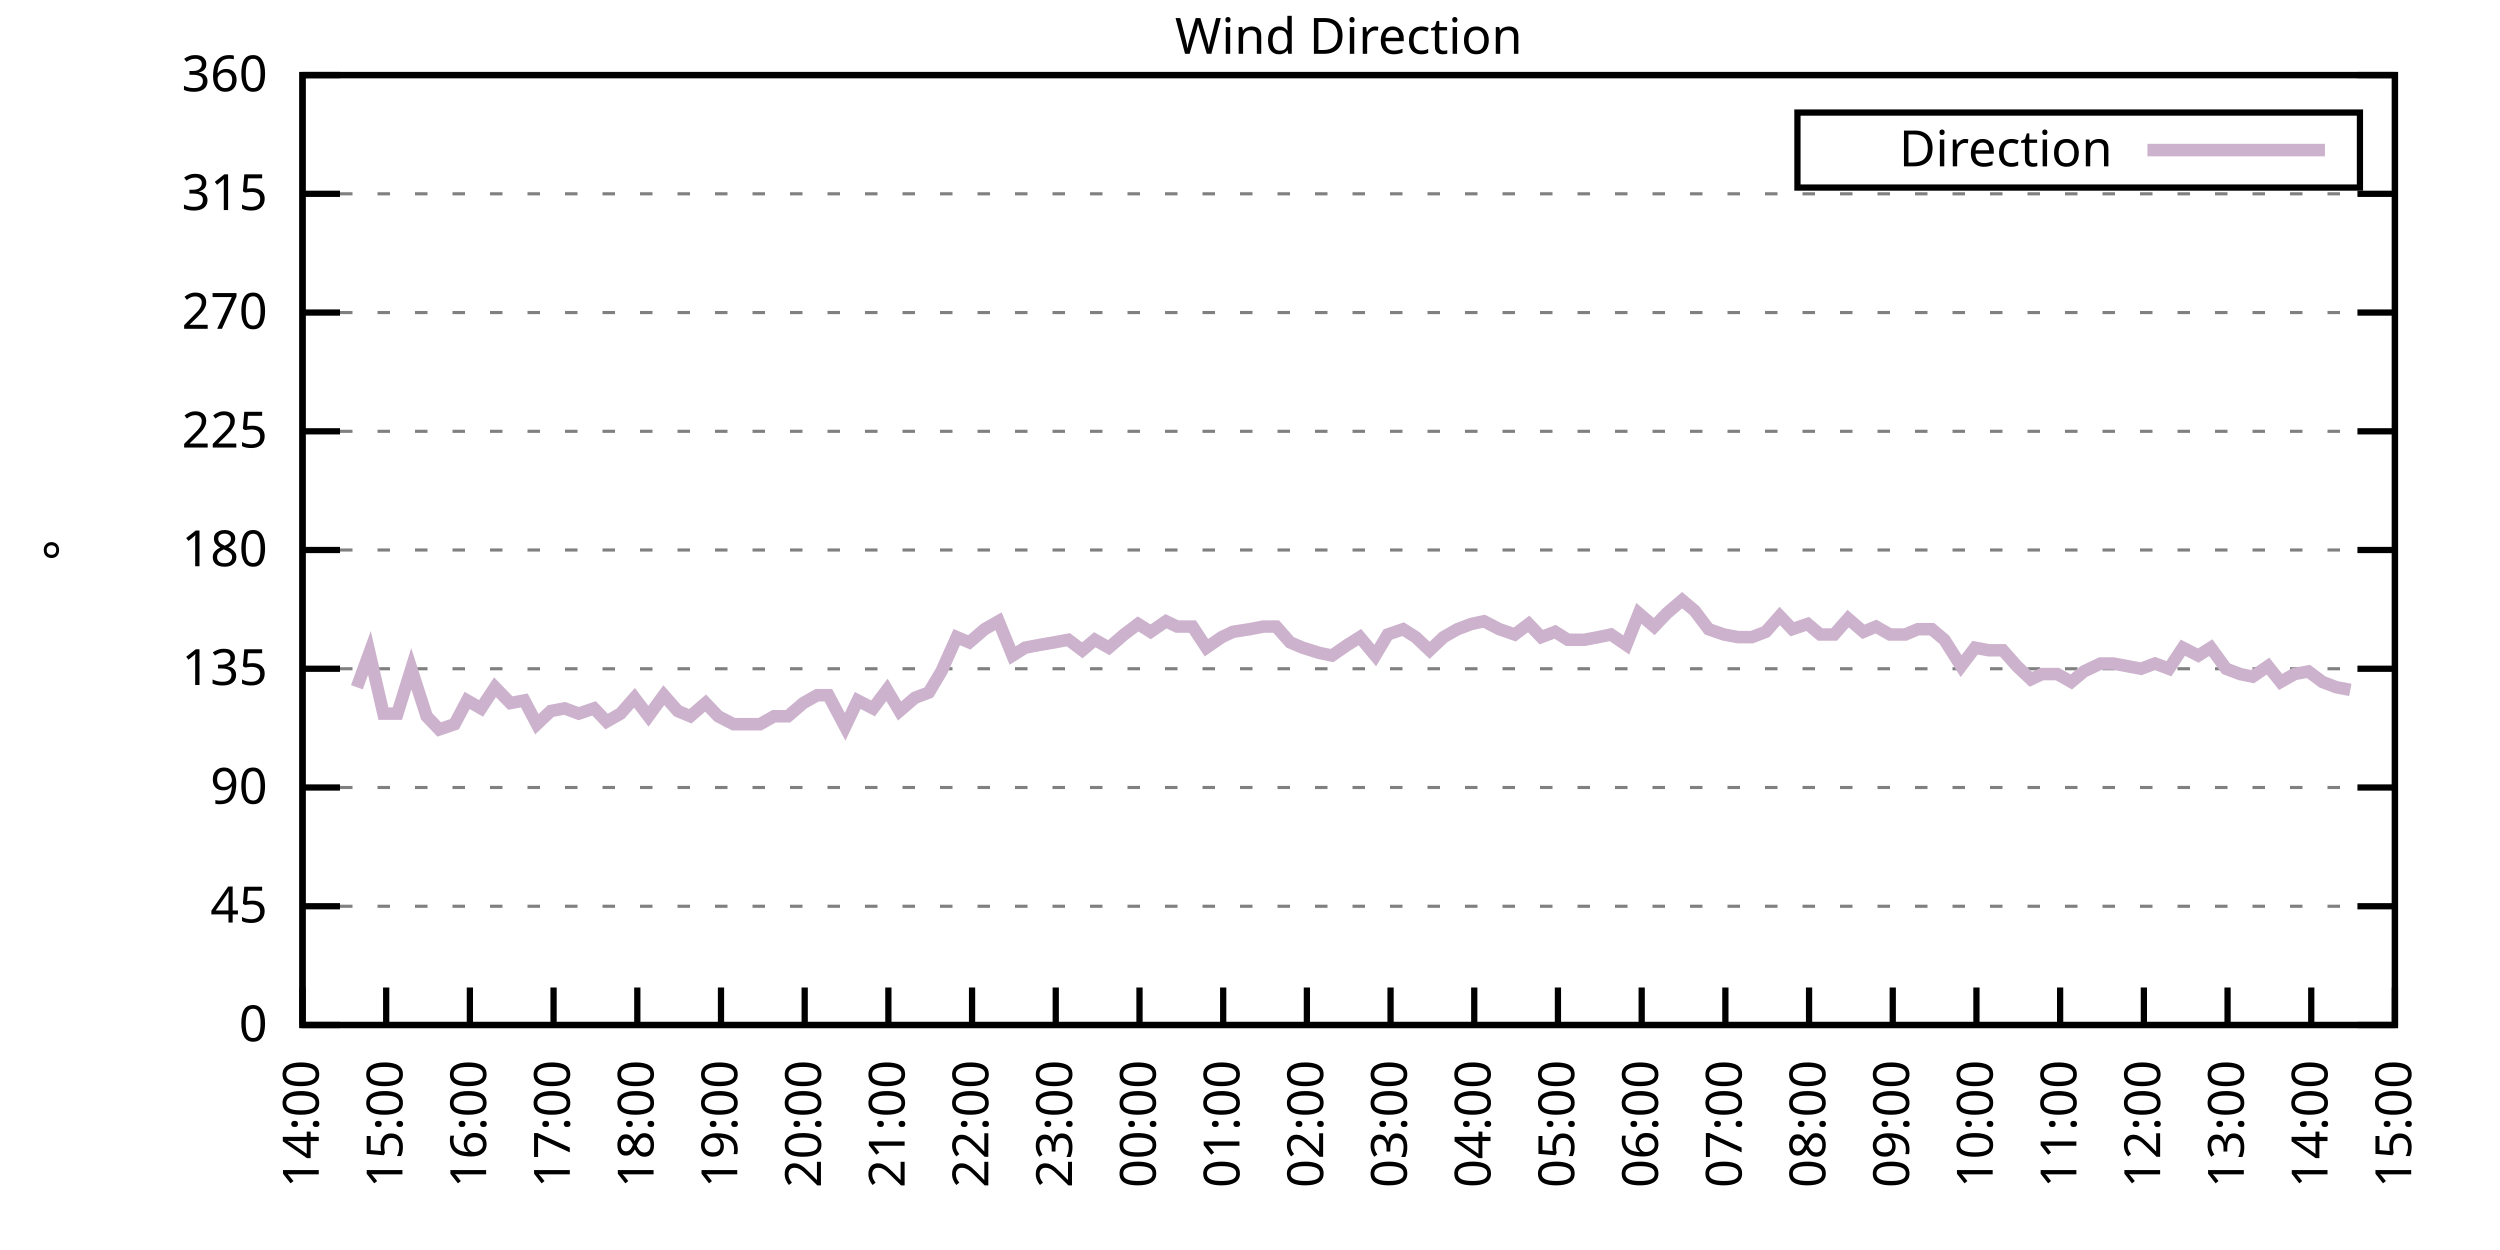
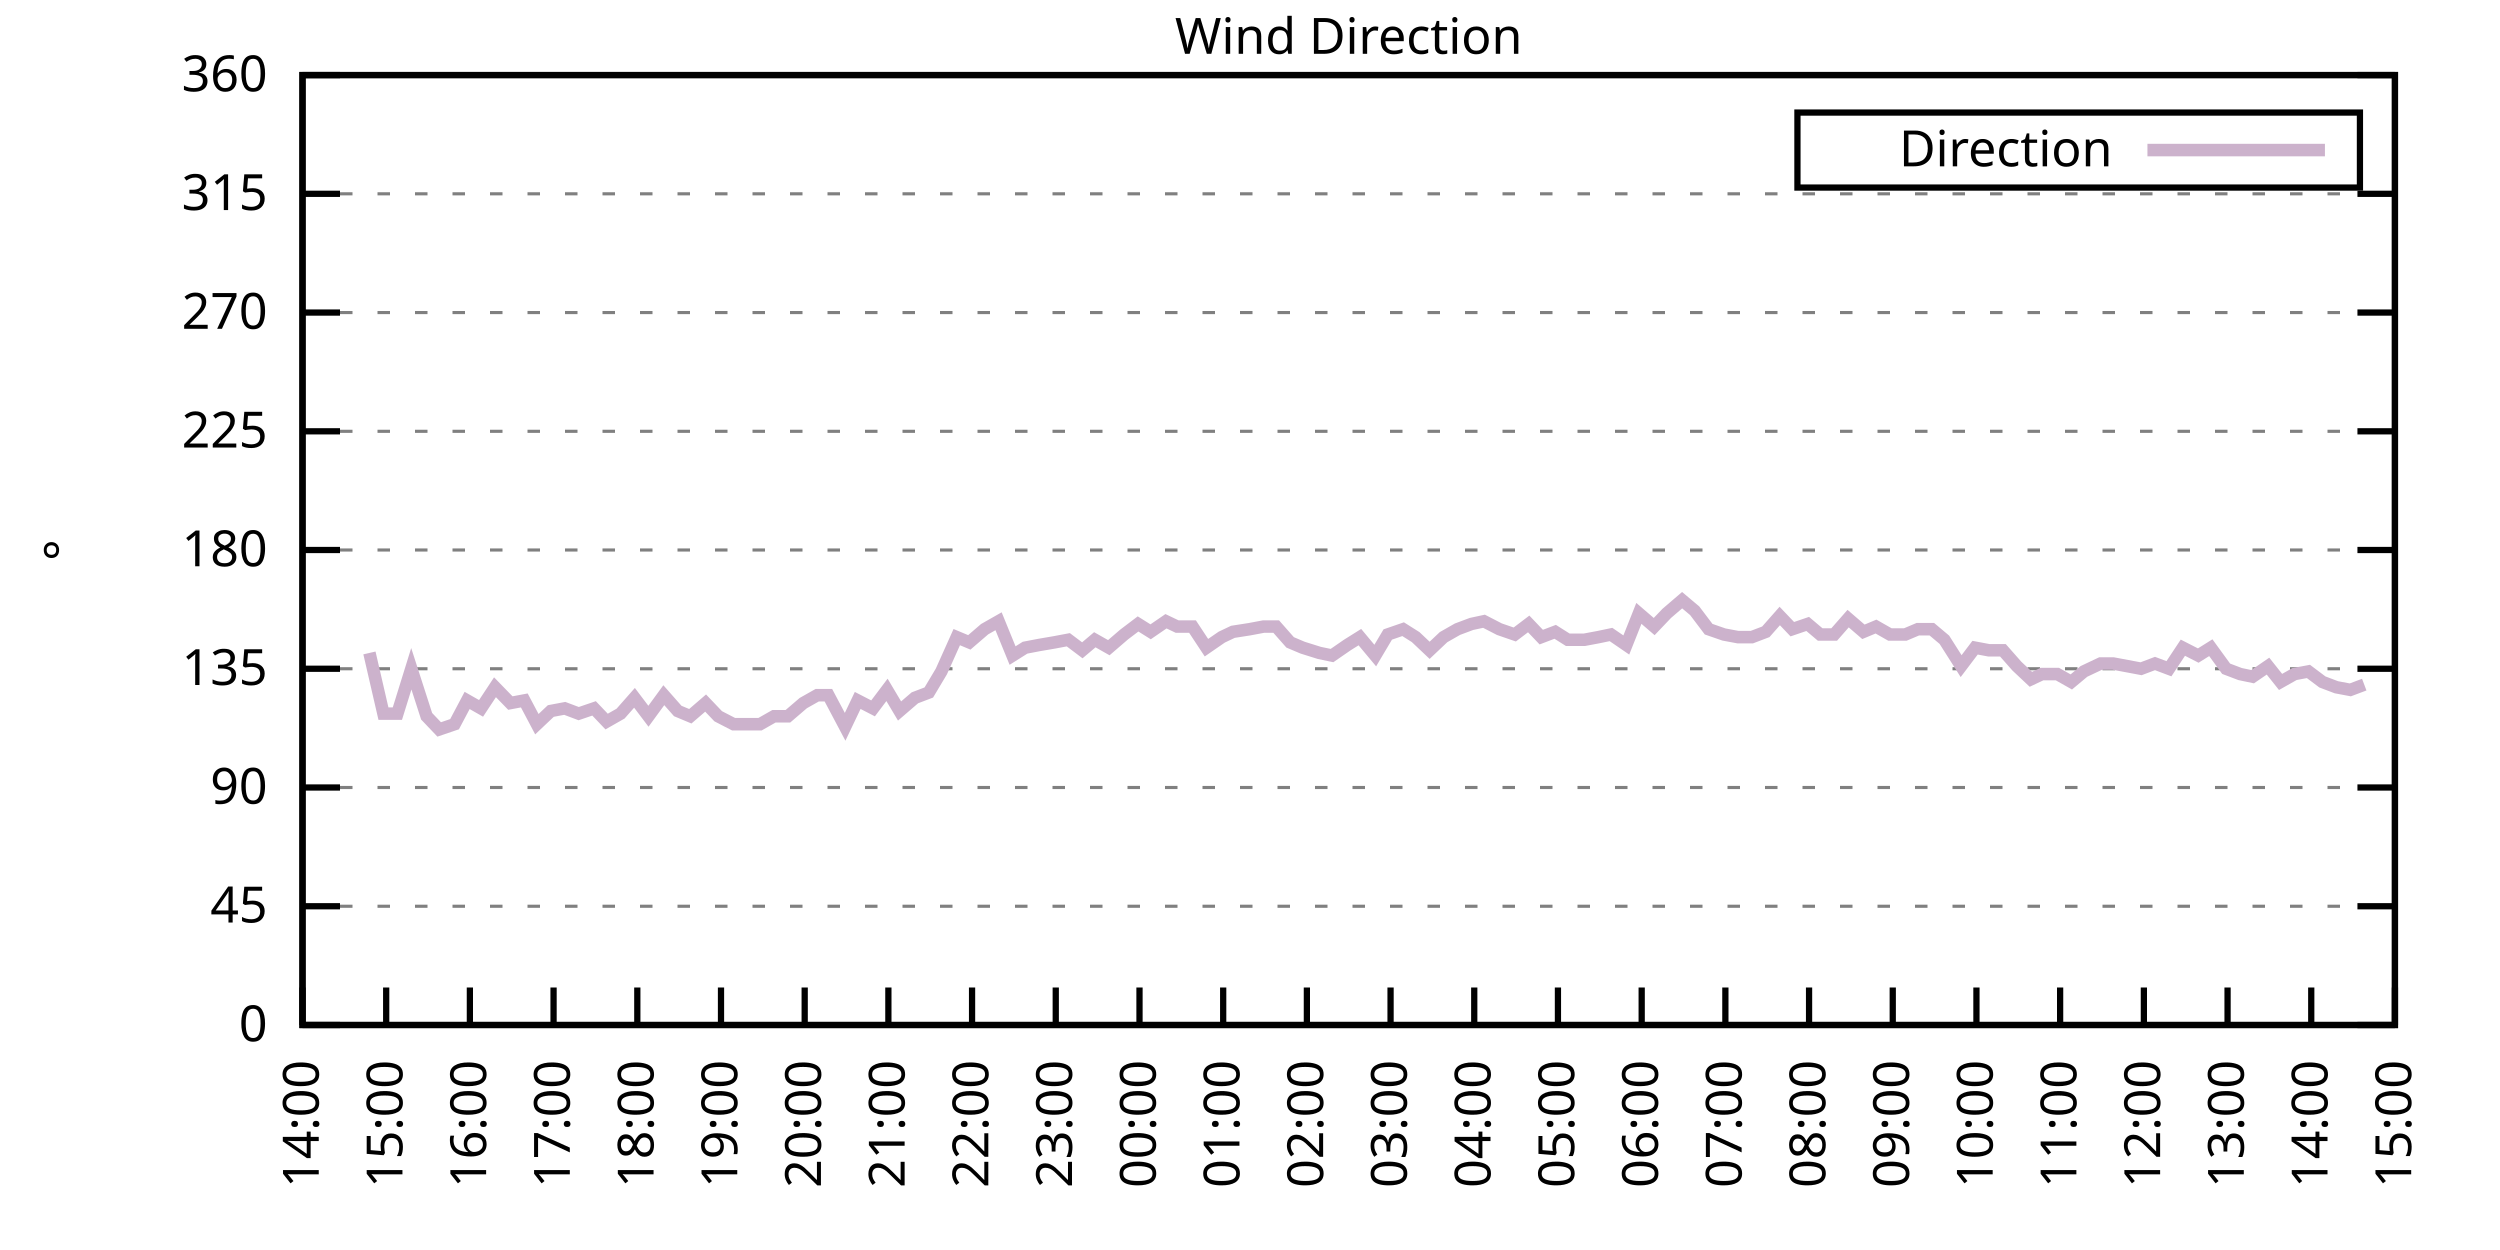
<svg xmlns="http://www.w3.org/2000/svg" xmlns:xlink="http://www.w3.org/1999/xlink" width="400" height="200" viewBox="0 0 400 200">
  <g id="gnuplot_canvas">
    <rect x="0" y="0" width="400" height="200" fill="none" />
    <defs>
      <circle id="gpDot" r="0.5" stroke-width="0.5" stroke="currentColor" />
      <path id="gpPt0" stroke-width="0.333" stroke="currentColor" d="M-1,0 h2 M0,-1 v2" />
      <path id="gpPt1" stroke-width="0.333" stroke="currentColor" d="M-1,-1 L1,1 M1,-1 L-1,1" />
      <path id="gpPt2" stroke-width="0.333" stroke="currentColor" d="M-1,0 L1,0 M0,-1 L0,1 M-1,-1 L1,1 M-1,1 L1,-1" />
      <rect id="gpPt3" stroke-width="0.333" stroke="currentColor" x="-1" y="-1" width="2" height="2" />
      <rect id="gpPt4" stroke-width="0.333" stroke="currentColor" fill="currentColor" x="-1" y="-1" width="2" height="2" />
      <circle id="gpPt5" stroke-width="0.333" stroke="currentColor" cx="0" cy="0" r="1" />
      <use xlink:href="#gpPt5" id="gpPt6" fill="currentColor" stroke="none" />
      <path id="gpPt7" stroke-width="0.333" stroke="currentColor" d="M0,-1.33 L-1.33,0.67 L1.33,0.67 z" />
      <use xlink:href="#gpPt7" id="gpPt8" fill="currentColor" stroke="none" />
      <use xlink:href="#gpPt7" id="gpPt9" stroke="currentColor" transform="rotate(180)" />
      <use xlink:href="#gpPt9" id="gpPt10" fill="currentColor" stroke="none" />
      <use xlink:href="#gpPt3" id="gpPt11" stroke="currentColor" transform="rotate(45)" />
      <use xlink:href="#gpPt11" id="gpPt12" fill="currentColor" stroke="none" />
      <path id="gpPt13" stroke-width="0.333" stroke="currentColor" d="M0,1.330 L1.265,0.411 L0.782,-1.067 L-0.782,-1.076 L-1.265,0.411 z" />
      <use xlink:href="#gpPt13" id="gpPt14" fill="currentColor" stroke="none" />
      <filter id="textbox" filterUnits="objectBoundingBox" x="0" y="0" height="1" width="1">
        <feFlood flood-color="white" flood-opacity="1" result="bgnd" />
        <feComposite in="SourceGraphic" in2="bgnd" operator="atop" />
      </filter>
      <filter id="greybox" filterUnits="objectBoundingBox" x="0" y="0" height="1" width="1">
        <feFlood flood-color="lightgrey" flood-opacity="1" result="grey" />
        <feComposite in="SourceGraphic" in2="grey" operator="atop" />
      </filter>
    </defs>
    <g fill="none" color="white" stroke="currentColor" stroke-width="1.00" stroke-linecap="butt" stroke-linejoin="miter">
</g>
    <g fill="none" color="black" stroke="currentColor" stroke-width="1.00" stroke-linecap="butt" stroke-linejoin="miter">
      <g stroke="none" shape-rendering="crispEdges">
        <polygon fill="rgb(255, 255, 255)" points="48.40,164.00 383.18,164.00 383.18,12.02 48.40,12.02 " />
      </g>
    </g>
    <g fill="none" color="black" stroke="currentColor" stroke-width="1.00" stroke-linecap="butt" stroke-linejoin="miter">
</g>
    <g fill="none" color="black" stroke="black" stroke-width="0.50" stroke-linecap="butt" stroke-linejoin="miter">
</g>
    <g fill="none" color="gray" stroke="currentColor" stroke-width="0.50" stroke-linecap="butt" stroke-linejoin="miter">
      <path stroke="gray" stroke-dasharray="2,4" class="gridline" d="M48.40,164.00 L383.19,164.00  " />
    </g>
    <g fill="none" color="gray" stroke="gray" stroke-width="1.00" stroke-linecap="butt" stroke-linejoin="miter">
</g>
    <g fill="none" color="black" stroke="currentColor" stroke-width="1.00" stroke-linecap="butt" stroke-linejoin="miter">
      <path stroke="black" d="M48.40,164.00 L54.40,164.00 M383.19,164.00 L377.19,164.00  " />
      <g transform="translate(42.80,166.60)" stroke="none" fill="black" font-family="Sans" font-size="8.00" text-anchor="end">
        <text>
          <tspan font-family="Sans"> 0</tspan>
        </text>
      </g>
    </g>
    <g fill="none" color="black" stroke="currentColor" stroke-width="1.00" stroke-linecap="butt" stroke-linejoin="miter">
</g>
    <g fill="none" color="black" stroke="black" stroke-width="0.50" stroke-linecap="butt" stroke-linejoin="miter">
</g>
    <g fill="none" color="gray" stroke="currentColor" stroke-width="0.50" stroke-linecap="butt" stroke-linejoin="miter">
      <path stroke="gray" stroke-dasharray="2,4" class="gridline" d="M48.40,145.00 L383.19,145.00  " />
    </g>
    <g fill="none" color="gray" stroke="gray" stroke-width="1.00" stroke-linecap="butt" stroke-linejoin="miter">
</g>
    <g fill="none" color="black" stroke="currentColor" stroke-width="1.00" stroke-linecap="butt" stroke-linejoin="miter">
      <path stroke="black" d="M48.40,145.00 L54.40,145.00 M383.19,145.00 L377.19,145.00  " />
      <g transform="translate(42.80,147.60)" stroke="none" fill="black" font-family="Sans" font-size="8.00" text-anchor="end">
        <text>
          <tspan font-family="Sans"> 45</tspan>
        </text>
      </g>
    </g>
    <g fill="none" color="black" stroke="currentColor" stroke-width="1.00" stroke-linecap="butt" stroke-linejoin="miter">
</g>
    <g fill="none" color="black" stroke="black" stroke-width="0.50" stroke-linecap="butt" stroke-linejoin="miter">
</g>
    <g fill="none" color="gray" stroke="currentColor" stroke-width="0.50" stroke-linecap="butt" stroke-linejoin="miter">
      <path stroke="gray" stroke-dasharray="2,4" class="gridline" d="M48.40,126.00 L383.19,126.00  " />
    </g>
    <g fill="none" color="gray" stroke="gray" stroke-width="1.00" stroke-linecap="butt" stroke-linejoin="miter">
</g>
    <g fill="none" color="black" stroke="currentColor" stroke-width="1.00" stroke-linecap="butt" stroke-linejoin="miter">
      <path stroke="black" d="M48.40,126.00 L54.40,126.00 M383.19,126.00 L377.19,126.00  " />
      <g transform="translate(42.80,128.60)" stroke="none" fill="black" font-family="Sans" font-size="8.00" text-anchor="end">
        <text>
          <tspan font-family="Sans"> 90</tspan>
        </text>
      </g>
    </g>
    <g fill="none" color="black" stroke="currentColor" stroke-width="1.00" stroke-linecap="butt" stroke-linejoin="miter">
</g>
    <g fill="none" color="black" stroke="black" stroke-width="0.50" stroke-linecap="butt" stroke-linejoin="miter">
</g>
    <g fill="none" color="gray" stroke="currentColor" stroke-width="0.50" stroke-linecap="butt" stroke-linejoin="miter">
      <path stroke="gray" stroke-dasharray="2,4" class="gridline" d="M48.40,107.00 L383.19,107.00  " />
    </g>
    <g fill="none" color="gray" stroke="gray" stroke-width="1.00" stroke-linecap="butt" stroke-linejoin="miter">
</g>
    <g fill="none" color="black" stroke="currentColor" stroke-width="1.00" stroke-linecap="butt" stroke-linejoin="miter">
      <path stroke="black" d="M48.40,107.00 L54.40,107.00 M383.19,107.00 L377.19,107.00  " />
      <g transform="translate(42.80,109.60)" stroke="none" fill="black" font-family="Sans" font-size="8.00" text-anchor="end">
        <text>
          <tspan font-family="Sans"> 135</tspan>
        </text>
      </g>
    </g>
    <g fill="none" color="black" stroke="currentColor" stroke-width="1.00" stroke-linecap="butt" stroke-linejoin="miter">
</g>
    <g fill="none" color="black" stroke="black" stroke-width="0.50" stroke-linecap="butt" stroke-linejoin="miter">
</g>
    <g fill="none" color="gray" stroke="currentColor" stroke-width="0.50" stroke-linecap="butt" stroke-linejoin="miter">
      <path stroke="gray" stroke-dasharray="2,4" class="gridline" d="M48.40,88.00 L383.19,88.00  " />
    </g>
    <g fill="none" color="gray" stroke="gray" stroke-width="1.00" stroke-linecap="butt" stroke-linejoin="miter">
</g>
    <g fill="none" color="black" stroke="currentColor" stroke-width="1.00" stroke-linecap="butt" stroke-linejoin="miter">
      <path stroke="black" d="M48.40,88.00 L54.40,88.00 M383.19,88.00 L377.19,88.00  " />
      <g transform="translate(42.80,90.60)" stroke="none" fill="black" font-family="Sans" font-size="8.00" text-anchor="end">
        <text>
          <tspan font-family="Sans"> 180</tspan>
        </text>
      </g>
    </g>
    <g fill="none" color="black" stroke="currentColor" stroke-width="1.00" stroke-linecap="butt" stroke-linejoin="miter">
</g>
    <g fill="none" color="black" stroke="black" stroke-width="0.50" stroke-linecap="butt" stroke-linejoin="miter">
</g>
    <g fill="none" color="gray" stroke="currentColor" stroke-width="0.50" stroke-linecap="butt" stroke-linejoin="miter">
      <path stroke="gray" stroke-dasharray="2,4" class="gridline" d="M48.40,69.01 L383.19,69.01  " />
    </g>
    <g fill="none" color="gray" stroke="gray" stroke-width="1.00" stroke-linecap="butt" stroke-linejoin="miter">
</g>
    <g fill="none" color="black" stroke="currentColor" stroke-width="1.00" stroke-linecap="butt" stroke-linejoin="miter">
      <path stroke="black" d="M48.40,69.01 L54.40,69.01 M383.19,69.01 L377.19,69.01  " />
      <g transform="translate(42.80,71.61)" stroke="none" fill="black" font-family="Sans" font-size="8.00" text-anchor="end">
        <text>
          <tspan font-family="Sans"> 225</tspan>
        </text>
      </g>
    </g>
    <g fill="none" color="black" stroke="currentColor" stroke-width="1.00" stroke-linecap="butt" stroke-linejoin="miter">
</g>
    <g fill="none" color="black" stroke="black" stroke-width="0.50" stroke-linecap="butt" stroke-linejoin="miter">
</g>
    <g fill="none" color="gray" stroke="currentColor" stroke-width="0.50" stroke-linecap="butt" stroke-linejoin="miter">
      <path stroke="gray" stroke-dasharray="2,4" class="gridline" d="M48.40,50.01 L383.19,50.01  " />
    </g>
    <g fill="none" color="gray" stroke="gray" stroke-width="1.00" stroke-linecap="butt" stroke-linejoin="miter">
</g>
    <g fill="none" color="black" stroke="currentColor" stroke-width="1.00" stroke-linecap="butt" stroke-linejoin="miter">
      <path stroke="black" d="M48.40,50.01 L54.40,50.01 M383.19,50.01 L377.19,50.01  " />
      <g transform="translate(42.80,52.61)" stroke="none" fill="black" font-family="Sans" font-size="8.00" text-anchor="end">
        <text>
          <tspan font-family="Sans"> 270</tspan>
        </text>
      </g>
    </g>
    <g fill="none" color="black" stroke="currentColor" stroke-width="1.00" stroke-linecap="butt" stroke-linejoin="miter">
</g>
    <g fill="none" color="black" stroke="black" stroke-width="0.50" stroke-linecap="butt" stroke-linejoin="miter">
</g>
    <g fill="none" color="gray" stroke="currentColor" stroke-width="0.50" stroke-linecap="butt" stroke-linejoin="miter">
      <path stroke="gray" stroke-dasharray="2,4" class="gridline" d="M48.40,31.01 L383.19,31.01  " />
    </g>
    <g fill="none" color="gray" stroke="gray" stroke-width="1.00" stroke-linecap="butt" stroke-linejoin="miter">
</g>
    <g fill="none" color="black" stroke="currentColor" stroke-width="1.00" stroke-linecap="butt" stroke-linejoin="miter">
      <path stroke="black" d="M48.40,31.01 L54.40,31.01 M383.19,31.01 L377.19,31.01  " />
      <g transform="translate(42.80,33.61)" stroke="none" fill="black" font-family="Sans" font-size="8.00" text-anchor="end">
        <text>
          <tspan font-family="Sans"> 315</tspan>
        </text>
      </g>
    </g>
    <g fill="none" color="black" stroke="currentColor" stroke-width="1.00" stroke-linecap="butt" stroke-linejoin="miter">
</g>
    <g fill="none" color="black" stroke="black" stroke-width="0.50" stroke-linecap="butt" stroke-linejoin="miter">
</g>
    <g fill="none" color="gray" stroke="currentColor" stroke-width="0.50" stroke-linecap="butt" stroke-linejoin="miter">
      <path stroke="gray" stroke-dasharray="2,4" class="gridline" d="M48.40,12.01 L383.19,12.01  " />
    </g>
    <g fill="none" color="gray" stroke="gray" stroke-width="1.00" stroke-linecap="butt" stroke-linejoin="miter">
</g>
    <g fill="none" color="black" stroke="currentColor" stroke-width="1.00" stroke-linecap="butt" stroke-linejoin="miter">
      <path stroke="black" d="M48.40,12.01 L54.40,12.01 M383.19,12.01 L377.19,12.01  " />
      <g transform="translate(42.80,14.61)" stroke="none" fill="black" font-family="Sans" font-size="8.00" text-anchor="end">
        <text>
          <tspan font-family="Sans"> 360</tspan>
        </text>
      </g>
    </g>
    <g fill="none" color="black" stroke="currentColor" stroke-width="1.00" stroke-linecap="butt" stroke-linejoin="miter">
      <path stroke="black" d="M48.40,164.00 L48.40,158.00  " />
      <g transform="translate(51.00,169.60) rotate(270.00)" stroke="none" fill="black" font-family="Sans" font-size="8.00" text-anchor="end">
        <text>
          <tspan font-family="Sans">14:00</tspan>
        </text>
      </g>
    </g>
    <g fill="none" color="black" stroke="currentColor" stroke-width="1.00" stroke-linecap="butt" stroke-linejoin="miter">
      <path stroke="black" d="M61.79,164.00 L61.79,158.00  " />
      <g transform="translate(64.39,169.60) rotate(270.00)" stroke="none" fill="black" font-family="Sans" font-size="8.00" text-anchor="end">
        <text>
          <tspan font-family="Sans">15:00</tspan>
        </text>
      </g>
    </g>
    <g fill="none" color="black" stroke="currentColor" stroke-width="1.00" stroke-linecap="butt" stroke-linejoin="miter">
      <path stroke="black" d="M75.18,164.00 L75.18,158.00  " />
      <g transform="translate(77.78,169.60) rotate(270.00)" stroke="none" fill="black" font-family="Sans" font-size="8.00" text-anchor="end">
        <text>
          <tspan font-family="Sans">16:00</tspan>
        </text>
      </g>
    </g>
    <g fill="none" color="black" stroke="currentColor" stroke-width="1.00" stroke-linecap="butt" stroke-linejoin="miter">
      <path stroke="black" d="M88.57,164.00 L88.57,158.00  " />
      <g transform="translate(91.17,169.60) rotate(270.00)" stroke="none" fill="black" font-family="Sans" font-size="8.00" text-anchor="end">
        <text>
          <tspan font-family="Sans">17:00</tspan>
        </text>
      </g>
    </g>
    <g fill="none" color="black" stroke="currentColor" stroke-width="1.00" stroke-linecap="butt" stroke-linejoin="miter">
      <path stroke="black" d="M101.97,164.00 L101.97,158.00  " />
      <g transform="translate(104.57,169.60) rotate(270.00)" stroke="none" fill="black" font-family="Sans" font-size="8.00" text-anchor="end">
        <text>
          <tspan font-family="Sans">18:00</tspan>
        </text>
      </g>
    </g>
    <g fill="none" color="black" stroke="currentColor" stroke-width="1.00" stroke-linecap="butt" stroke-linejoin="miter">
      <path stroke="black" d="M115.36,164.00 L115.36,158.00  " />
      <g transform="translate(117.96,169.60) rotate(270.00)" stroke="none" fill="black" font-family="Sans" font-size="8.00" text-anchor="end">
        <text>
          <tspan font-family="Sans">19:00</tspan>
        </text>
      </g>
    </g>
    <g fill="none" color="black" stroke="currentColor" stroke-width="1.00" stroke-linecap="butt" stroke-linejoin="miter">
      <path stroke="black" d="M128.75,164.00 L128.75,158.00  " />
      <g transform="translate(131.35,169.60) rotate(270.00)" stroke="none" fill="black" font-family="Sans" font-size="8.00" text-anchor="end">
        <text>
          <tspan font-family="Sans">20:00</tspan>
        </text>
      </g>
    </g>
    <g fill="none" color="black" stroke="currentColor" stroke-width="1.00" stroke-linecap="butt" stroke-linejoin="miter">
      <path stroke="black" d="M142.14,164.00 L142.14,158.00  " />
      <g transform="translate(144.74,169.60) rotate(270.00)" stroke="none" fill="black" font-family="Sans" font-size="8.00" text-anchor="end">
        <text>
          <tspan font-family="Sans">21:00</tspan>
        </text>
      </g>
    </g>
    <g fill="none" color="black" stroke="currentColor" stroke-width="1.00" stroke-linecap="butt" stroke-linejoin="miter">
      <path stroke="black" d="M155.53,164.00 L155.53,158.00  " />
      <g transform="translate(158.13,169.60) rotate(270.00)" stroke="none" fill="black" font-family="Sans" font-size="8.00" text-anchor="end">
        <text>
          <tspan font-family="Sans">22:00</tspan>
        </text>
      </g>
    </g>
    <g fill="none" color="black" stroke="currentColor" stroke-width="1.00" stroke-linecap="butt" stroke-linejoin="miter">
      <path stroke="black" d="M168.92,164.00 L168.92,158.00  " />
      <g transform="translate(171.52,169.60) rotate(270.00)" stroke="none" fill="black" font-family="Sans" font-size="8.00" text-anchor="end">
        <text>
          <tspan font-family="Sans">23:00</tspan>
        </text>
      </g>
    </g>
    <g fill="none" color="black" stroke="currentColor" stroke-width="1.00" stroke-linecap="butt" stroke-linejoin="miter">
      <path stroke="black" d="M182.32,164.00 L182.32,158.00  " />
      <g transform="translate(184.92,169.60) rotate(270.00)" stroke="none" fill="black" font-family="Sans" font-size="8.00" text-anchor="end">
        <text>
          <tspan font-family="Sans">00:00</tspan>
        </text>
      </g>
    </g>
    <g fill="none" color="black" stroke="currentColor" stroke-width="1.00" stroke-linecap="butt" stroke-linejoin="miter">
      <path stroke="black" d="M195.71,164.00 L195.71,158.00  " />
      <g transform="translate(198.31,169.60) rotate(270.00)" stroke="none" fill="black" font-family="Sans" font-size="8.00" text-anchor="end">
        <text>
          <tspan font-family="Sans">01:00</tspan>
        </text>
      </g>
    </g>
    <g fill="none" color="black" stroke="currentColor" stroke-width="1.00" stroke-linecap="butt" stroke-linejoin="miter">
      <path stroke="black" d="M209.10,164.00 L209.10,158.00  " />
      <g transform="translate(211.70,169.60) rotate(270.00)" stroke="none" fill="black" font-family="Sans" font-size="8.00" text-anchor="end">
        <text>
          <tspan font-family="Sans">02:00</tspan>
        </text>
      </g>
    </g>
    <g fill="none" color="black" stroke="currentColor" stroke-width="1.00" stroke-linecap="butt" stroke-linejoin="miter">
      <path stroke="black" d="M222.49,164.00 L222.49,158.00  " />
      <g transform="translate(225.09,169.60) rotate(270.00)" stroke="none" fill="black" font-family="Sans" font-size="8.00" text-anchor="end">
        <text>
          <tspan font-family="Sans">03:00</tspan>
        </text>
      </g>
    </g>
    <g fill="none" color="black" stroke="currentColor" stroke-width="1.00" stroke-linecap="butt" stroke-linejoin="miter">
      <path stroke="black" d="M235.88,164.00 L235.88,158.00  " />
      <g transform="translate(238.48,169.60) rotate(270.00)" stroke="none" fill="black" font-family="Sans" font-size="8.00" text-anchor="end">
        <text>
          <tspan font-family="Sans">04:00</tspan>
        </text>
      </g>
    </g>
    <g fill="none" color="black" stroke="currentColor" stroke-width="1.00" stroke-linecap="butt" stroke-linejoin="miter">
      <path stroke="black" d="M249.27,164.00 L249.27,158.00  " />
      <g transform="translate(251.87,169.60) rotate(270.00)" stroke="none" fill="black" font-family="Sans" font-size="8.00" text-anchor="end">
        <text>
          <tspan font-family="Sans">05:00</tspan>
        </text>
      </g>
    </g>
    <g fill="none" color="black" stroke="currentColor" stroke-width="1.00" stroke-linecap="butt" stroke-linejoin="miter">
      <path stroke="black" d="M262.67,164.00 L262.67,158.00  " />
      <g transform="translate(265.27,169.60) rotate(270.00)" stroke="none" fill="black" font-family="Sans" font-size="8.00" text-anchor="end">
        <text>
          <tspan font-family="Sans">06:00</tspan>
        </text>
      </g>
    </g>
    <g fill="none" color="black" stroke="currentColor" stroke-width="1.00" stroke-linecap="butt" stroke-linejoin="miter">
      <path stroke="black" d="M276.06,164.00 L276.06,158.00  " />
      <g transform="translate(278.66,169.60) rotate(270.00)" stroke="none" fill="black" font-family="Sans" font-size="8.00" text-anchor="end">
        <text>
          <tspan font-family="Sans">07:00</tspan>
        </text>
      </g>
    </g>
    <g fill="none" color="black" stroke="currentColor" stroke-width="1.00" stroke-linecap="butt" stroke-linejoin="miter">
      <path stroke="black" d="M289.45,164.00 L289.45,158.00  " />
      <g transform="translate(292.05,169.60) rotate(270.00)" stroke="none" fill="black" font-family="Sans" font-size="8.00" text-anchor="end">
        <text>
          <tspan font-family="Sans">08:00</tspan>
        </text>
      </g>
    </g>
    <g fill="none" color="black" stroke="currentColor" stroke-width="1.00" stroke-linecap="butt" stroke-linejoin="miter">
      <path stroke="black" d="M302.84,164.00 L302.84,158.00  " />
      <g transform="translate(305.44,169.60) rotate(270.00)" stroke="none" fill="black" font-family="Sans" font-size="8.00" text-anchor="end">
        <text>
          <tspan font-family="Sans">09:00</tspan>
        </text>
      </g>
    </g>
    <g fill="none" color="black" stroke="currentColor" stroke-width="1.00" stroke-linecap="butt" stroke-linejoin="miter">
      <path stroke="black" d="M316.23,164.00 L316.23,158.00  " />
      <g transform="translate(318.83,169.60) rotate(270.00)" stroke="none" fill="black" font-family="Sans" font-size="8.00" text-anchor="end">
        <text>
          <tspan font-family="Sans">10:00</tspan>
        </text>
      </g>
    </g>
    <g fill="none" color="black" stroke="currentColor" stroke-width="1.00" stroke-linecap="butt" stroke-linejoin="miter">
      <path stroke="black" d="M329.62,164.00 L329.62,158.00  " />
      <g transform="translate(332.22,169.60) rotate(270.00)" stroke="none" fill="black" font-family="Sans" font-size="8.00" text-anchor="end">
        <text>
          <tspan font-family="Sans">11:00</tspan>
        </text>
      </g>
    </g>
    <g fill="none" color="black" stroke="currentColor" stroke-width="1.00" stroke-linecap="butt" stroke-linejoin="miter">
      <path stroke="black" d="M343.02,164.00 L343.02,158.00  " />
      <g transform="translate(345.62,169.60) rotate(270.00)" stroke="none" fill="black" font-family="Sans" font-size="8.00" text-anchor="end">
        <text>
          <tspan font-family="Sans">12:00</tspan>
        </text>
      </g>
    </g>
    <g fill="none" color="black" stroke="currentColor" stroke-width="1.00" stroke-linecap="butt" stroke-linejoin="miter">
      <path stroke="black" d="M356.41,164.00 L356.41,158.00  " />
      <g transform="translate(359.01,169.60) rotate(270.00)" stroke="none" fill="black" font-family="Sans" font-size="8.00" text-anchor="end">
        <text>
          <tspan font-family="Sans">13:00</tspan>
        </text>
      </g>
    </g>
    <g fill="none" color="black" stroke="currentColor" stroke-width="1.00" stroke-linecap="butt" stroke-linejoin="miter">
      <path stroke="black" d="M369.80,164.00 L369.80,158.00  " />
      <g transform="translate(372.40,169.60) rotate(270.00)" stroke="none" fill="black" font-family="Sans" font-size="8.00" text-anchor="end">
        <text>
          <tspan font-family="Sans">14:00</tspan>
        </text>
      </g>
    </g>
    <g fill="none" color="black" stroke="currentColor" stroke-width="1.00" stroke-linecap="butt" stroke-linejoin="miter">
      <path stroke="black" d="M383.19,164.00 L383.19,158.00  " />
      <g transform="translate(385.79,169.60) rotate(270.00)" stroke="none" fill="black" font-family="Sans" font-size="8.00" text-anchor="end">
        <text>
          <tspan font-family="Sans">15:00</tspan>
        </text>
      </g>
    </g>
    <g fill="none" color="black" stroke="currentColor" stroke-width="1.00" stroke-linecap="butt" stroke-linejoin="miter">
</g>
    <g fill="none" color="black" stroke="currentColor" stroke-width="1.00" stroke-linecap="butt" stroke-linejoin="miter">
      <path stroke="black" d="M48.40,12.01 L48.40,164.00 L383.19,164.00 L383.19,12.01 L48.40,12.01 Z  " />
    </g>
    <g fill="none" color="black" stroke="currentColor" stroke-width="1.00" stroke-linecap="butt" stroke-linejoin="miter">
</g>
    <g fill="none" color="black" stroke="currentColor" stroke-width="1.00" stroke-linecap="butt" stroke-linejoin="miter">
      <path stroke="black" d="M287.59,30.01 L287.59,18.01 L377.59,18.01 L377.59,30.01 L287.59,30.01 Z  " />
    </g>
    <g id="Wind_direction_plot_1">
      <g fill="none" color="white" stroke="black" stroke-width="2.00" stroke-linecap="butt" stroke-linejoin="miter">
</g>
      <g fill="none" color="black" stroke="currentColor" stroke-width="2.00" stroke-linecap="butt" stroke-linejoin="miter">
        <g transform="translate(337.99,26.61)" stroke="none" fill="black" font-family="Sans" font-size="8.00" text-anchor="end">
          <text>
            <tspan font-family="Sans">Direction</tspan>
          </text>
        </g>
      </g>
      <g fill="none" color="black" stroke="currentColor" stroke-width="2.00" stroke-linecap="butt" stroke-linejoin="miter">
-         <path stroke="rgb(204, 178, 204)" d="M343.59,24.01 L371.99,24.01 M57.10,109.96 L59.11,104.47 L61.35,114.18 L63.58,114.18 L65.81,107.00 L68.26,114.60   L70.27,116.71 L72.73,115.87 L74.74,112.07 L76.97,113.34 L79.20,109.96 L81.66,112.49 L83.89,112.07 L85.90,115.87   L88.13,113.76 L90.36,113.34 L92.59,114.18 L95.05,113.34 L97.06,115.45 L99.29,114.18 L101.52,111.65 L103.75,114.60   L106.21,111.23 L108.44,113.76 L110.45,114.60 L112.90,112.49 L114.91,114.60 L117.37,115.87 L119.60,115.87 L121.61,115.87   L123.84,114.60 L126.07,114.60 L128.53,112.49 L130.76,111.23 L132.54,111.23 L135.22,116.29 L137.23,112.07 L139.69,113.34   L141.92,110.38 L143.93,113.76 L146.38,111.65 L148.61,110.80 L150.62,107.43 L153.08,101.94 L155.09,102.78 L157.54,100.67   L159.77,99.40 L162.01,104.89 L164.01,103.63 L166.25,103.20 L168.70,102.78 L170.93,102.36 L173.17,104.05 L175.17,102.36   L177.41,103.63 L179.86,101.52 L182.09,99.83 L184.10,101.09 L186.56,99.40 L188.34,100.25 L190.80,100.25 L193.03,103.63   L195.48,101.94 L197.27,101.09 L199.95,100.67 L202.18,100.25 L204.19,100.25 L206.42,102.78 L208.43,103.63 L211.11,104.47   L213.12,104.89 L215.57,103.20 L217.58,101.94 L220.04,104.89 L222.04,101.52 L224.50,100.67 L226.51,101.94 L228.74,104.05   L230.97,101.94 L233.20,100.67 L235.44,99.83 L237.44,99.40 L239.90,100.67 L242.36,101.52 L244.59,99.83 L246.60,101.94   L248.83,101.09 L250.84,102.36 L253.51,102.36 L255.75,101.94 L257.76,101.52 L260.21,103.20 L262.22,98.14 L264.67,100.25   L266.68,98.14 L269.14,96.03 L271.15,97.72 L273.38,100.67 L275.83,101.52 L278.07,101.94 L280.30,101.94 L282.53,101.09   L284.76,98.56 L286.77,100.67 L289.23,99.83 L291.23,101.52 L293.47,101.52 L295.70,98.98 L298.15,101.09 L300.16,100.25   L302.39,101.52 L304.85,101.52 L306.86,100.67 L309.09,100.67 L311.10,102.36 L313.78,106.58 L316.01,103.63 L318.24,104.05   L320.47,104.05 L322.70,106.58 L324.94,108.69 L326.72,107.85 L329.18,107.85 L331.41,109.11 L333.42,107.43 L336.10,106.16   L338.10,106.16 L340.34,106.58 L342.57,107.00 L344.80,106.16 L347.03,107.00 L349.26,103.63 L351.72,104.89 L353.73,103.63   L356.18,107.00 L358.42,107.85 L360.42,108.27 L362.88,106.58 L364.89,109.11 L367.12,107.85 L369.35,107.43 L371.58,109.11   L373.82,109.96 L376.05,110.38  " />
+         <path stroke="rgb(204, 178, 204)" d="M343.59,24.01 L371.99,24.01 M59.11,104.47 L61.35,114.18 L63.58,114.18 L65.81,107.00 L68.26,114.60 L70.27,116.71   L72.73,115.87 L74.74,112.07 L76.97,113.34 L79.20,109.96 L81.66,112.49 L83.89,112.07 L85.90,115.87 L88.13,113.76   L90.36,113.34 L92.59,114.18 L95.05,113.34 L97.06,115.45 L99.29,114.18 L101.52,111.65 L103.75,114.60 L106.21,111.23   L108.44,113.76 L110.45,114.60 L112.90,112.49 L114.91,114.60 L117.37,115.87 L119.60,115.87 L121.61,115.87 L123.84,114.60   L126.07,114.60 L128.53,112.49 L130.76,111.23 L132.54,111.23 L135.22,116.29 L137.23,112.07 L139.69,113.34 L141.92,110.38   L143.93,113.76 L146.38,111.65 L148.61,110.80 L150.62,107.43 L153.08,101.94 L155.09,102.78 L157.54,100.67 L159.77,99.40   L162.01,104.89 L164.01,103.63 L166.25,103.20 L168.70,102.78 L170.93,102.36 L173.17,104.05 L175.17,102.36 L177.41,103.63   L179.86,101.52 L182.09,99.83 L184.10,101.09 L186.56,99.40 L188.34,100.25 L190.80,100.25 L193.03,103.63 L195.48,101.94   L197.27,101.09 L199.95,100.67 L202.18,100.25 L204.19,100.25 L206.42,102.78 L208.43,103.63 L211.11,104.47 L213.12,104.89   L215.57,103.20 L217.58,101.94 L220.04,104.89 L222.04,101.52 L224.50,100.67 L226.51,101.94 L228.74,104.05 L230.97,101.94   L233.20,100.67 L235.44,99.83 L237.44,99.40 L239.90,100.67 L242.36,101.52 L244.59,99.83 L246.60,101.94 L248.83,101.09   L250.84,102.36 L253.51,102.36 L255.75,101.94 L257.76,101.52 L260.21,103.20 L262.22,98.14 L264.67,100.25 L266.68,98.14   L269.14,96.03 L271.15,97.72 L273.38,100.67 L275.83,101.52 L278.07,101.94 L280.30,101.94 L282.53,101.09 L284.76,98.56   L286.77,100.67 L289.23,99.83 L291.23,101.52 L293.47,101.52 L295.70,98.98 L298.15,101.09 L300.16,100.25 L302.39,101.52   L304.85,101.52 L306.86,100.67 L309.09,100.67 L311.10,102.36 L313.78,106.58 L316.01,103.63 L318.24,104.05 L320.47,104.05   L322.70,106.58 L324.94,108.69 L326.72,107.85 L329.18,107.85 L331.41,109.11 L333.42,107.43 L336.10,106.16 L338.10,106.16   L340.34,106.58 L342.57,107.00 L344.80,106.16 L347.03,107.00 L349.26,103.63 L351.72,104.89 L353.73,103.63 L356.18,107.00   L358.42,107.85 L360.42,108.27 L362.88,106.58 L364.89,109.11 L367.12,107.85 L369.35,107.43 L371.58,109.11 L373.82,109.96   L376.05,110.38 L378.28,109.54  " />
      </g>
    </g>
    <g fill="none" color="black" stroke="currentColor" stroke-width="2.00" stroke-linecap="butt" stroke-linejoin="miter">
</g>
    <g fill="none" color="black" stroke="black" stroke-width="1.00" stroke-linecap="butt" stroke-linejoin="miter">
</g>
    <g fill="none" color="black" stroke="currentColor" stroke-width="1.00" stroke-linecap="butt" stroke-linejoin="miter">
      <path stroke="black" d="M48.40,12.01 L48.40,164.00 L383.19,164.00 L383.19,12.01 L48.40,12.01 Z  " />
      <g transform="translate(12.80,88.01) rotate(270.00)" stroke="none" fill="black" font-family="Sans" font-size="8.00" text-anchor="middle">
        <text>
          <tspan font-family="Sans">°</tspan>
        </text>
      </g>
    </g>
    <g fill="none" color="black" stroke="currentColor" stroke-width="1.00" stroke-linecap="butt" stroke-linejoin="miter">
</g>
    <g fill="none" color="black" stroke="currentColor" stroke-width="1.00" stroke-linecap="butt" stroke-linejoin="miter">
      <g transform="translate(215.79,8.61)" stroke="none" fill="black" font-family="Sans" font-size="8.00" text-anchor="middle">
        <text>
          <tspan font-family="Sans">Wind Direction</tspan>
        </text>
      </g>
    </g>
    <g fill="none" color="black" stroke="currentColor" stroke-width="1.00" stroke-linecap="butt" stroke-linejoin="miter">
</g>
  </g>
</svg>
